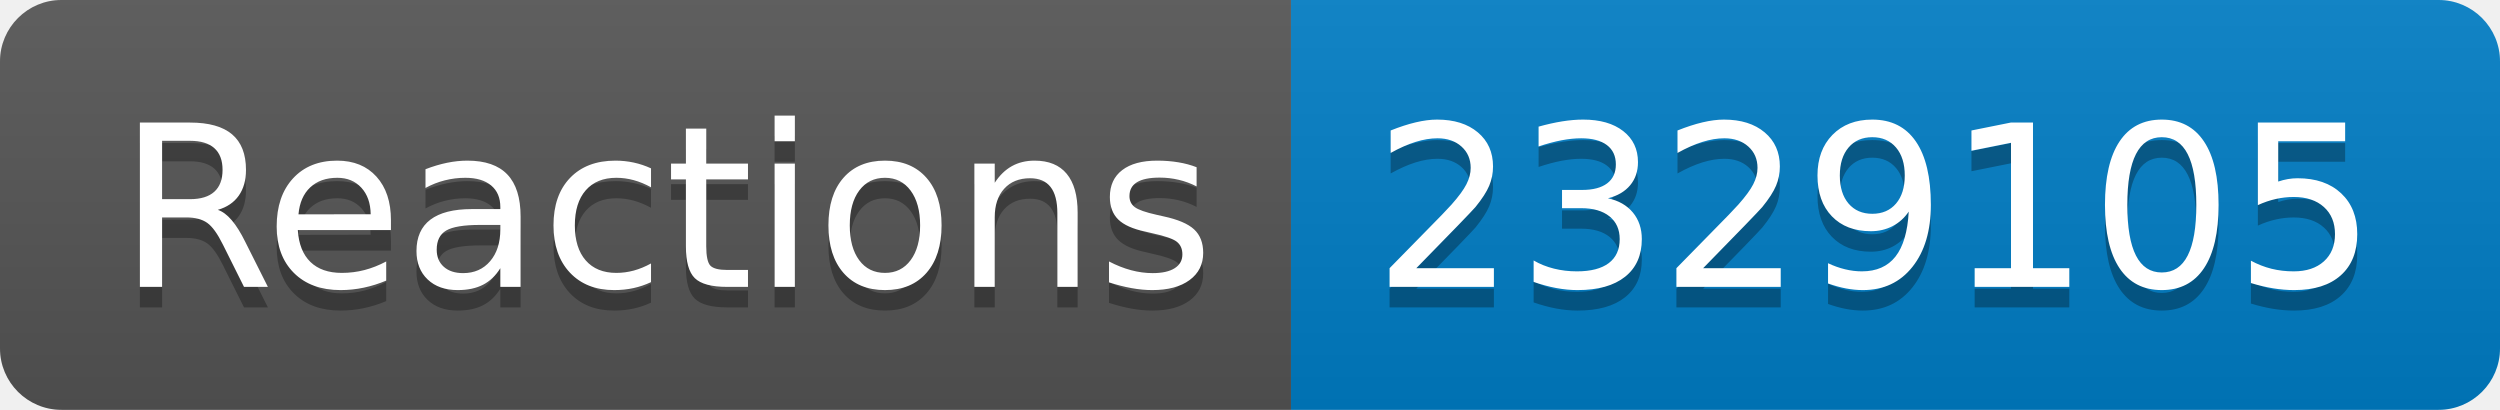
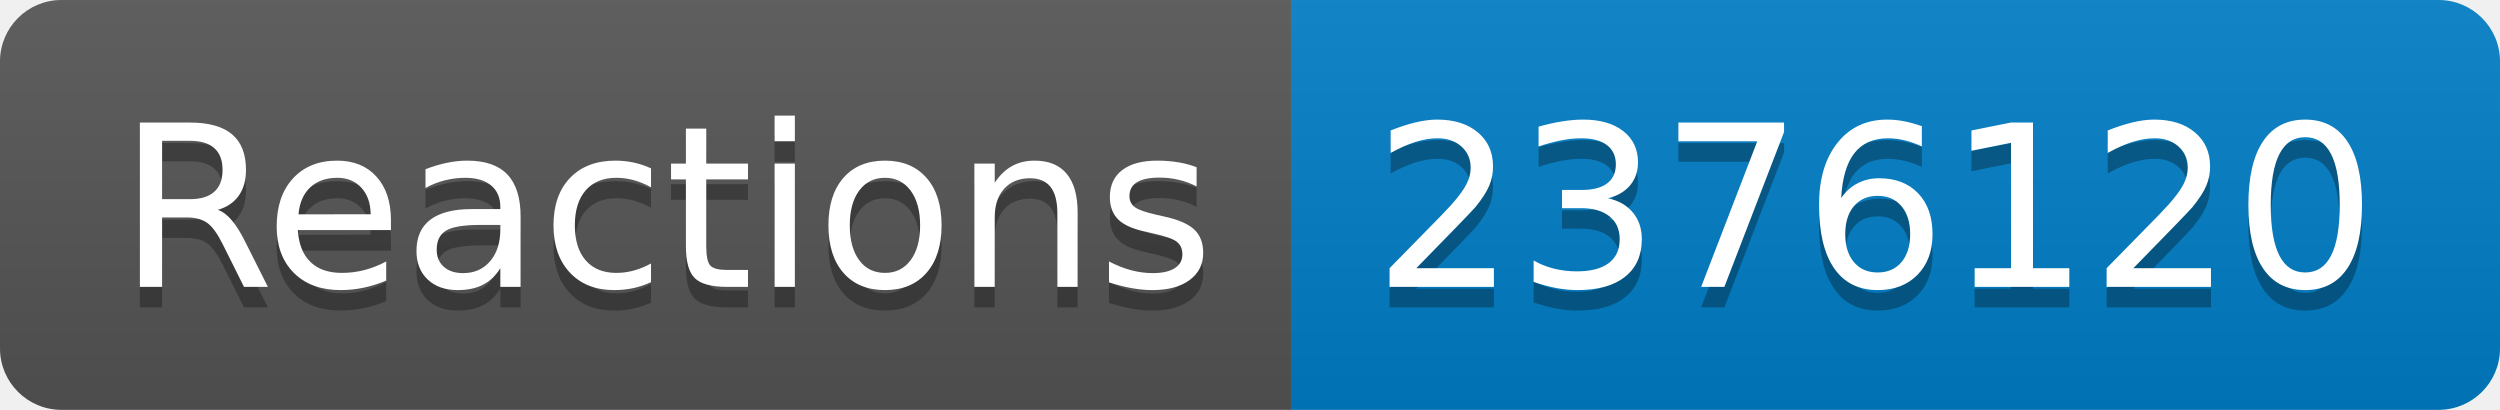
- <svg xmlns="http://www.w3.org/2000/svg" width="122" height="20" role="img" aria-label="Reactions: 2329105">
+ <svg xmlns="http://www.w3.org/2000/svg" width="122" height="20" role="img" aria-label="Reactions: 2376120">
  <linearGradient id="s" x2="0" y2="100%">
    <stop offset="0" stop-color="#bbb" stop-opacity=".1" />
    <stop offset="1" stop-opacity=".1" />
  </linearGradient>
  <clipPath id="r">
    <rect width="122" height="20" rx="3" fill="#fff" />
  </clipPath>
  <g clip-path="url(#r)">
    <rect width="63" height="20" fill="#555" />
    <rect x="63" width="59" height="20" fill="#007ec6" />
    <rect width="122" height="20" fill="url(#s)" />
  </g>
  <g fill="#fff" text-anchor="middle" font-family="Verdana,Geneva,DejaVu Sans,sans-serif" text-rendering="geometricPrecision" font-size="110">
    <text aria-hidden="true" x="325" y="150" fill="#010101" fill-opacity=".3" transform="scale(.1)" textLength="530">Reactions</text>
    <text x="325" y="140" transform="scale(.1)" fill="#fff" textLength="530">Reactions</text>
-     <text aria-hidden="true" x="915" y="150" fill="#010101" fill-opacity=".3" transform="scale(.1)" textLength="490">2329105</text>
-     <text x="915" y="140" transform="scale(.1)" fill="#fff" textLength="490">2329105</text>
+     <text aria-hidden="true" x="915" y="150" fill="#010101" fill-opacity=".3" transform="scale(.1)" textLength="490">2376120</text>
+     <text x="915" y="140" transform="scale(.1)" fill="#fff" textLength="490">2376120</text>
  </g>
</svg>
